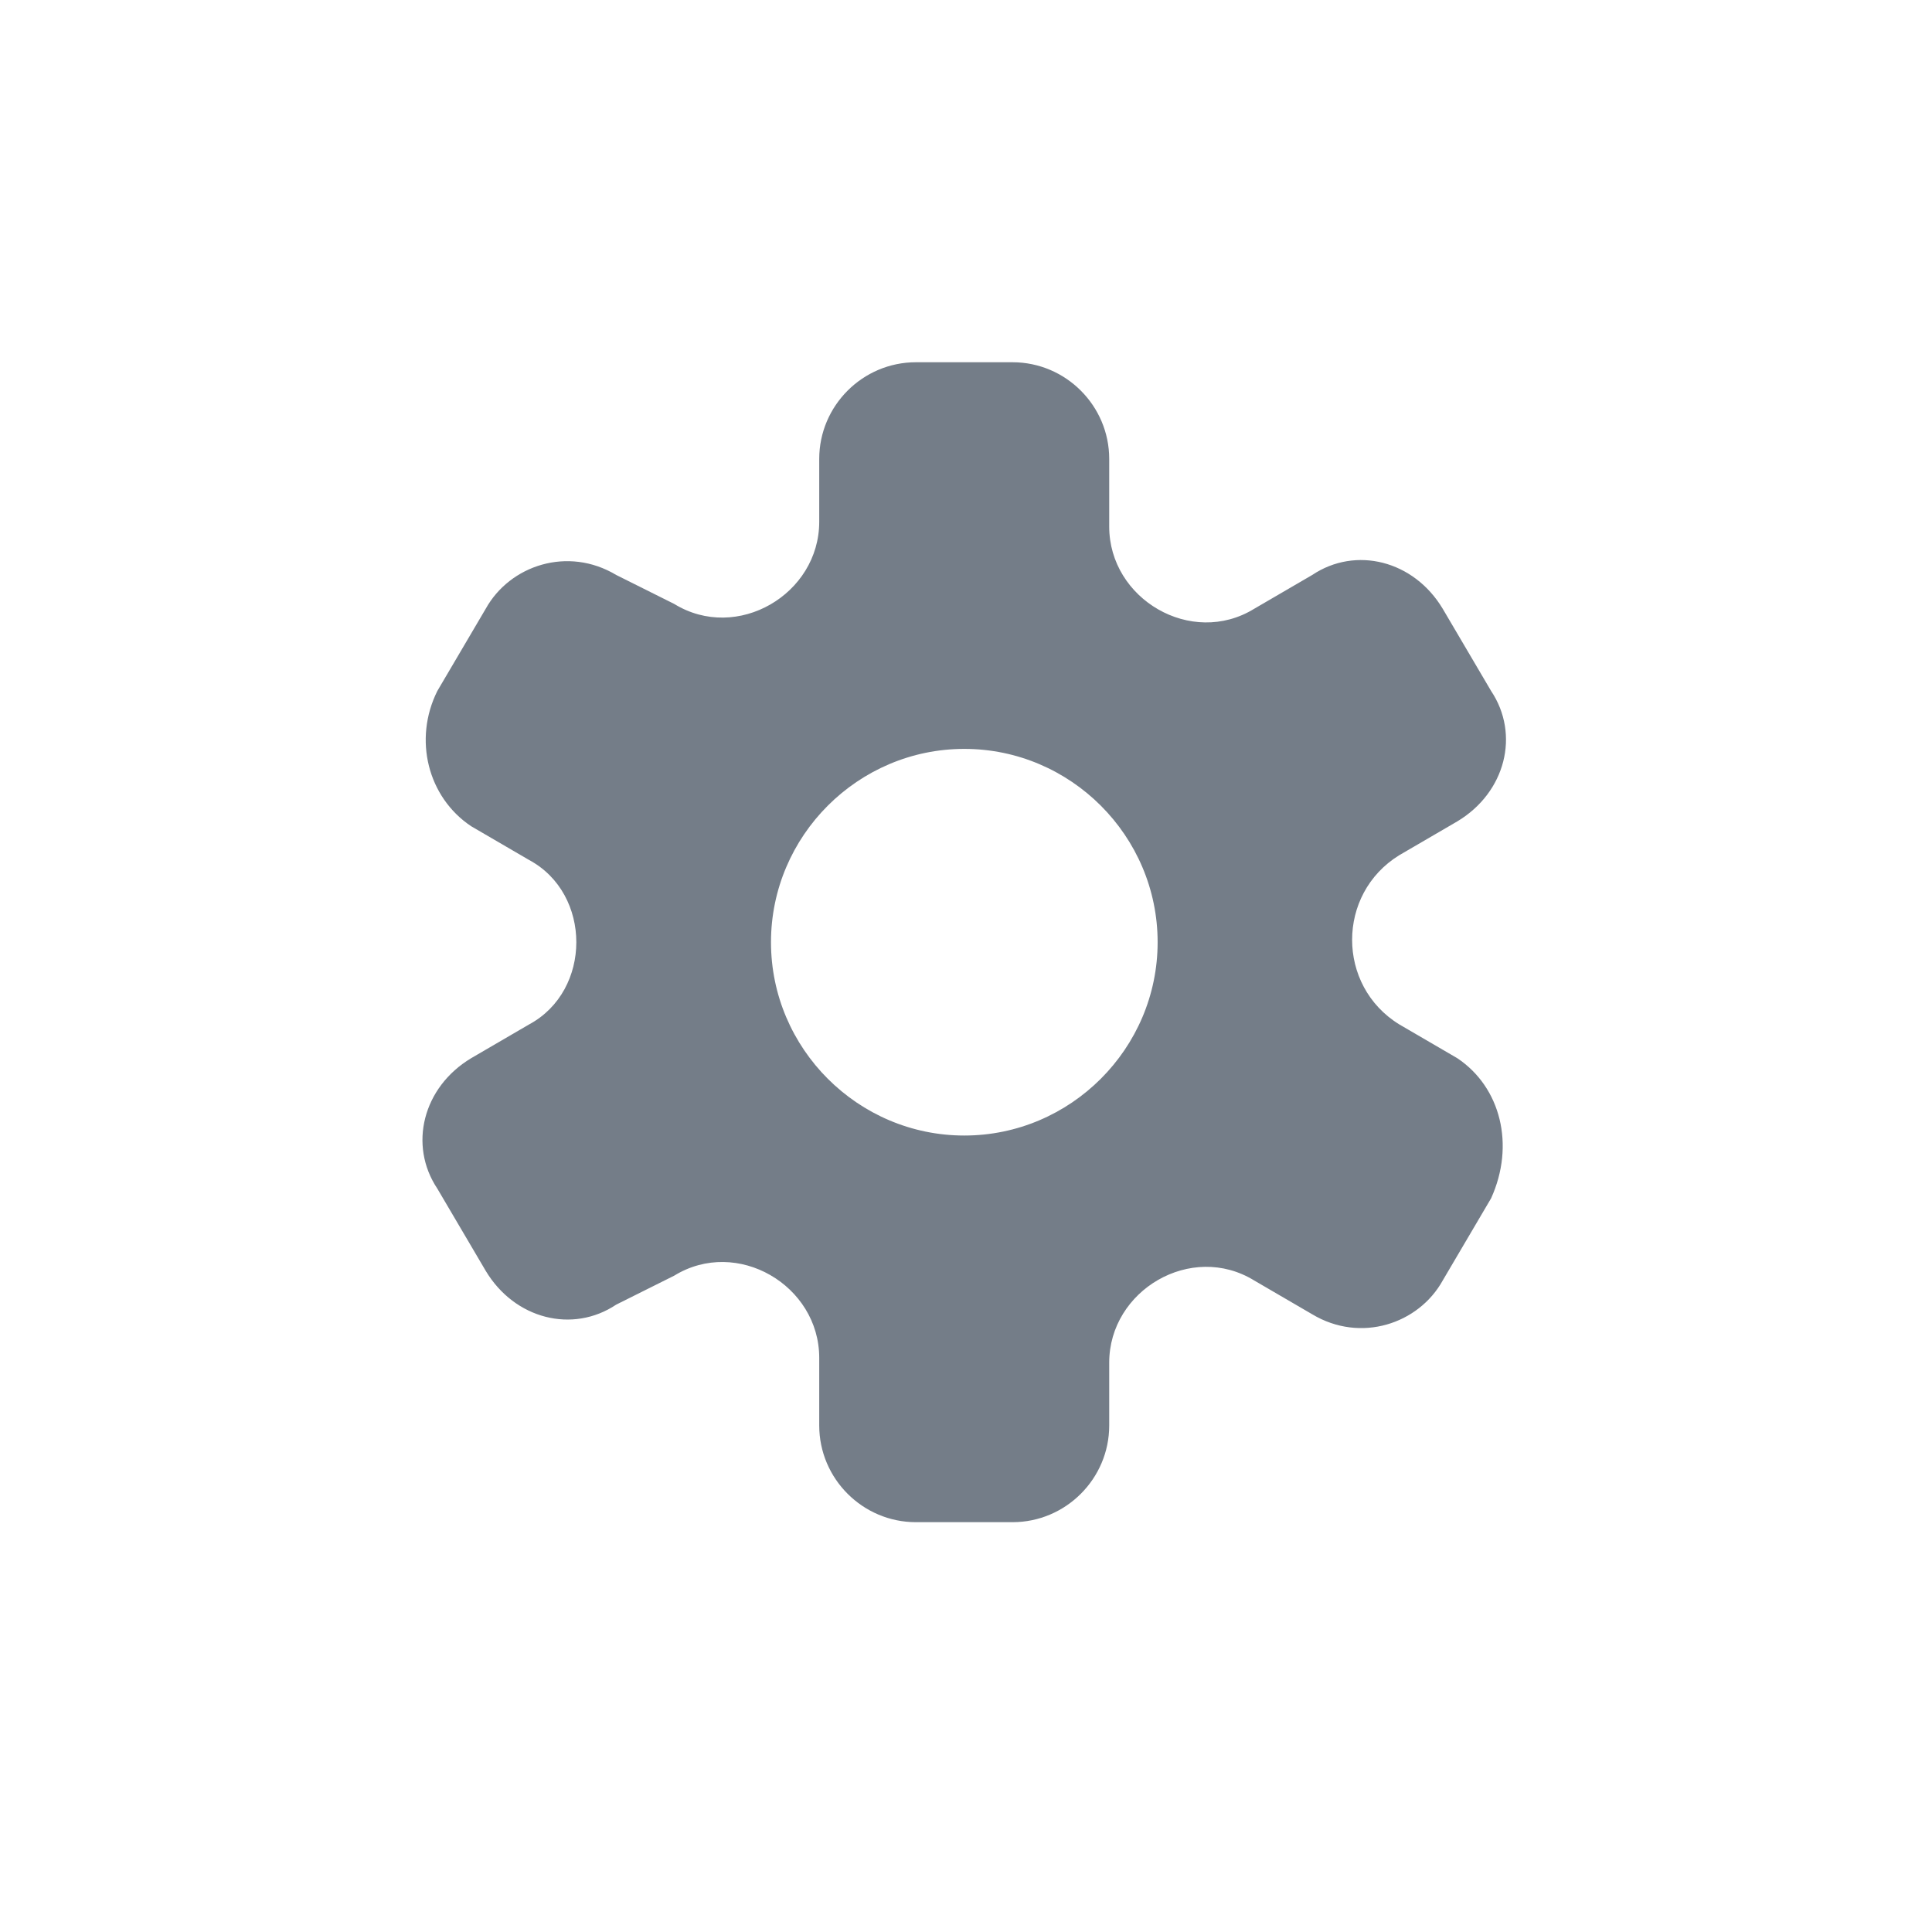
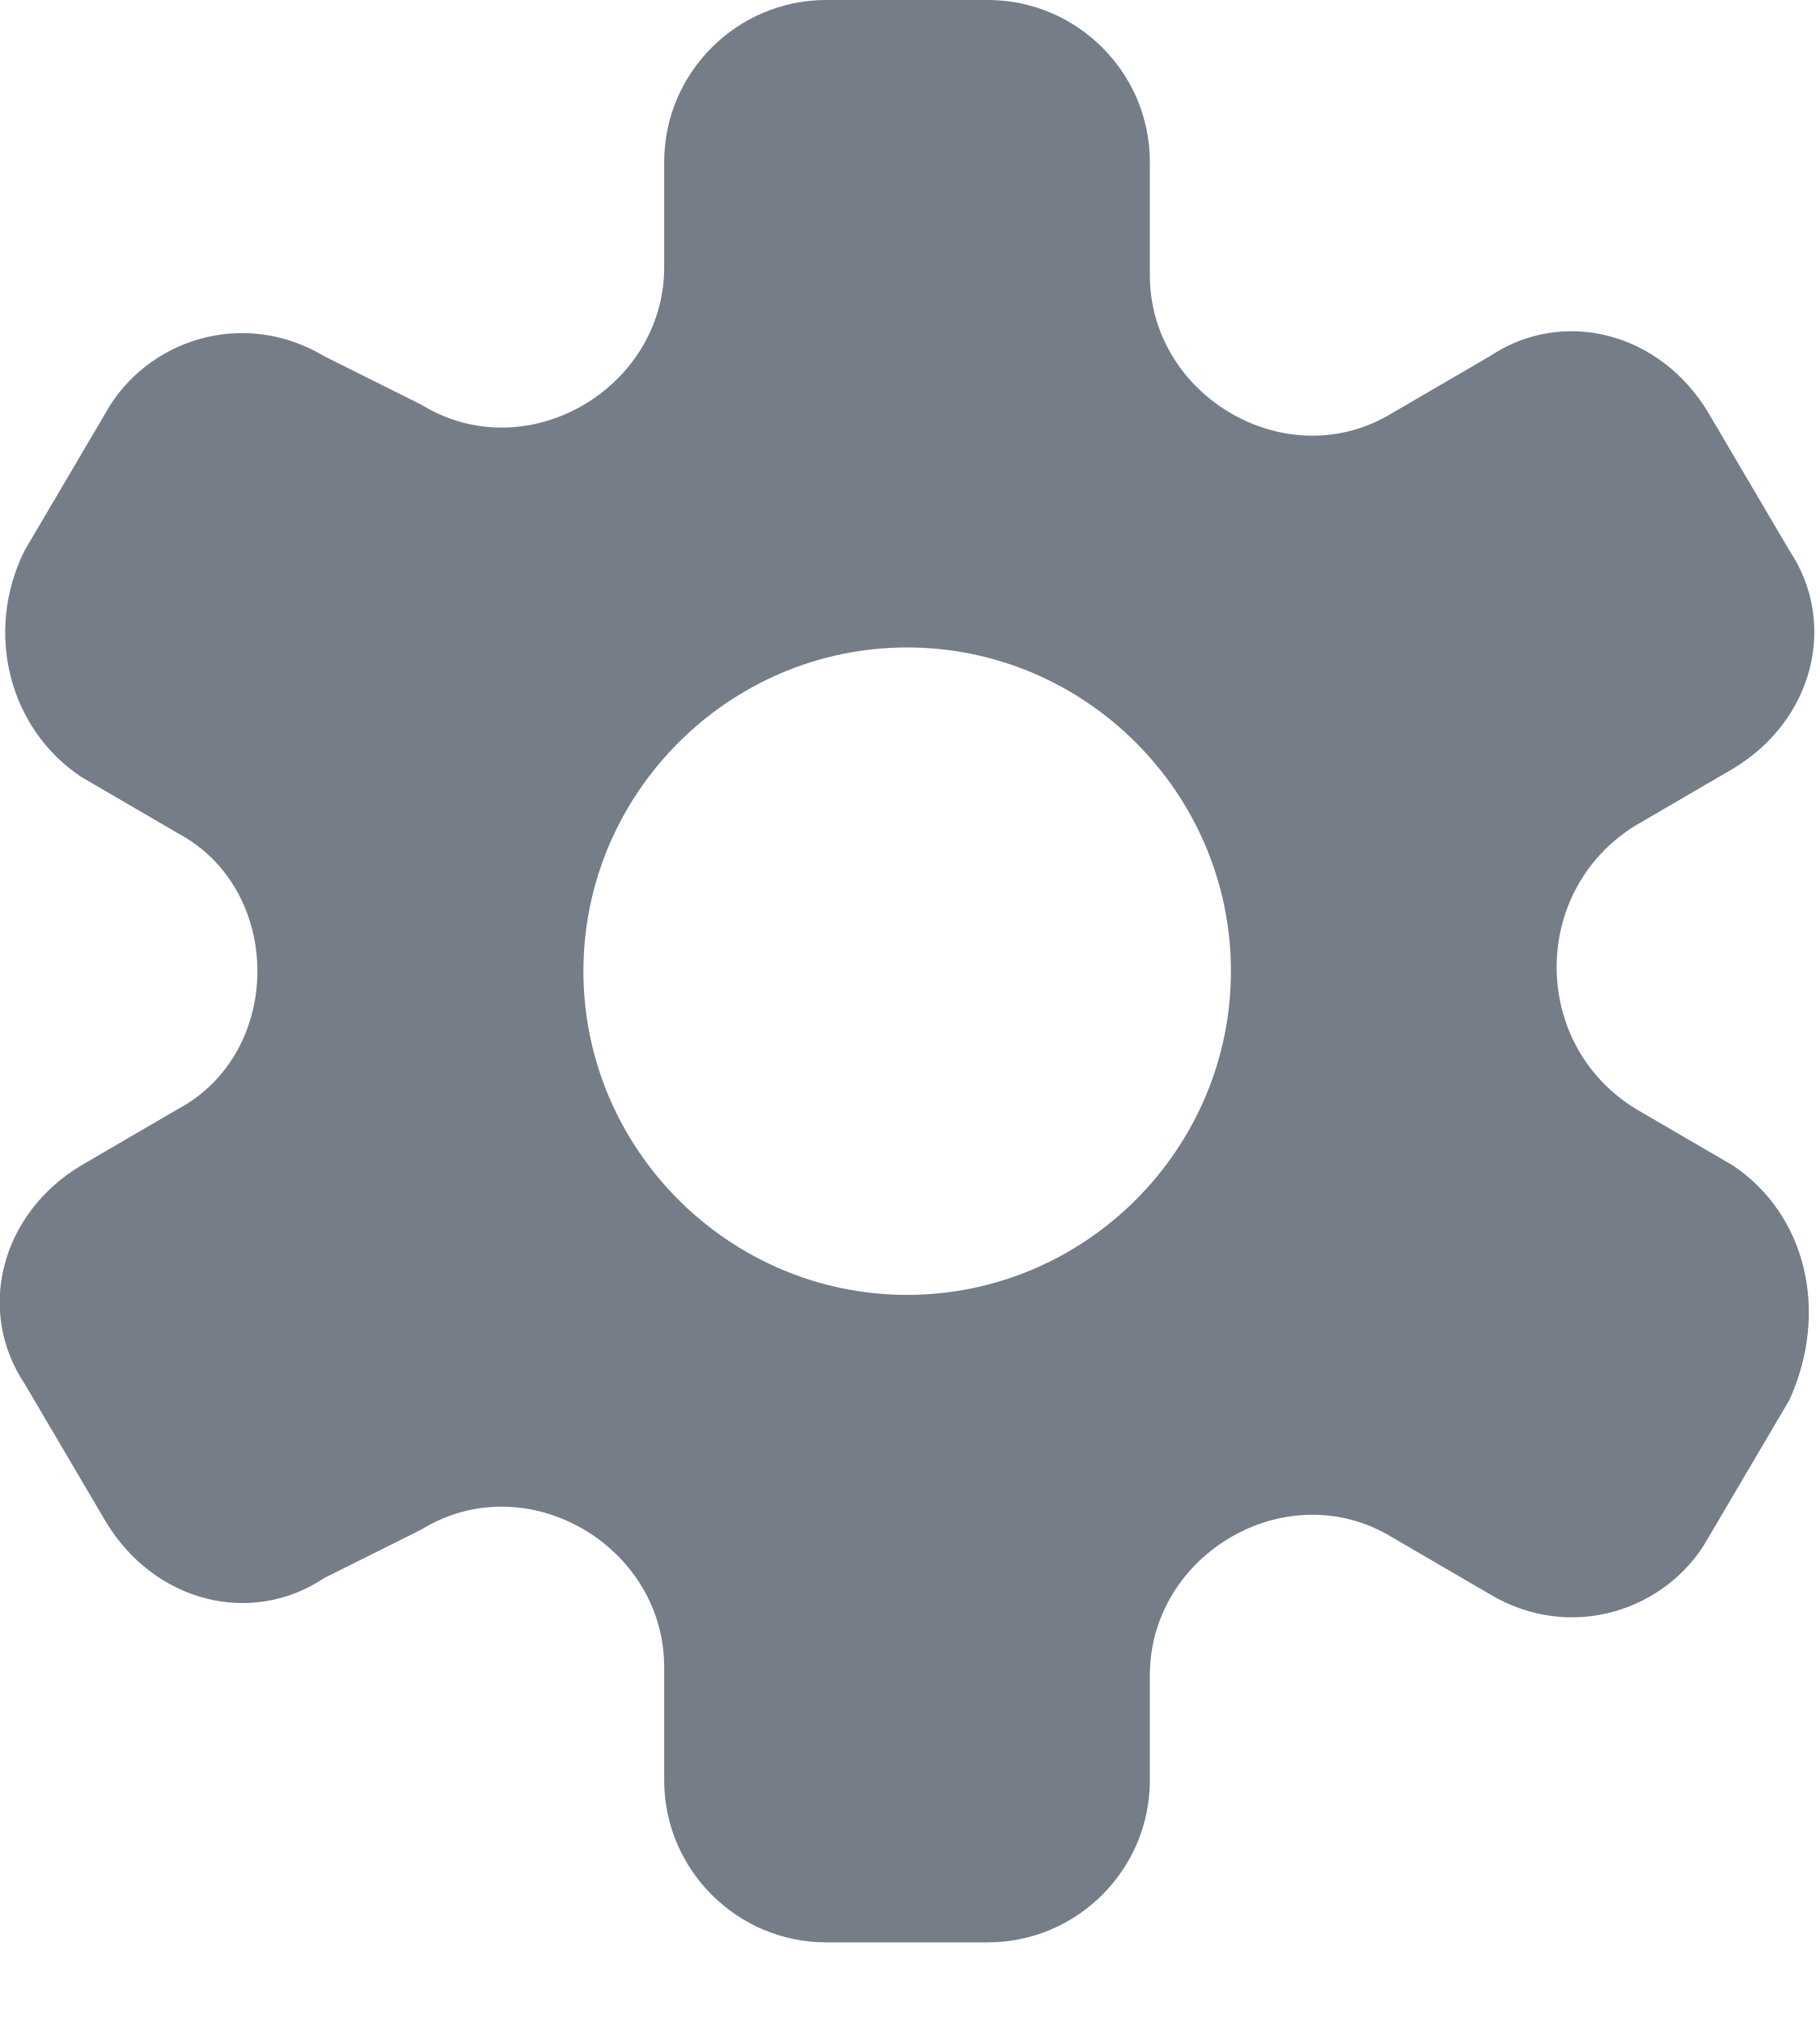
- <svg xmlns="http://www.w3.org/2000/svg" viewBox="0 0 32 32">
-   <g fill="none" fill-rule="evenodd">
-     <path d="m0 0h32v32h-32z" fill="#000" opacity="0" />
-     <g fill-rule="nonzero" transform="translate(7 6)">
-       <path d="m0 0h16v16h-16z" fill="#000" opacity="0" />
-       <path d="m17.137 11.527-.961-.56c-1.041-.64-1.041-2.161 0-2.802l.961-.56c.801-.48 1.041-1.441.56-2.161l-.801-1.361c-.48-.801-1.441-1.041-2.161-.56l-.961.56c-1.041.64-2.402-.16-2.402-1.361v-1.121c0-.881-.72-1.601-1.601-1.601h-1.601c-.881 0-1.601.72-1.601 1.601v1.041c0 1.201-1.361 2.001-2.402 1.361l-.961-.48c-.801-.48-1.761-.16-2.161.56l-.801 1.361c-.4.801-.16 1.761.56 2.241l.961.56c1.041.56 1.041 2.161 0 2.722l-.961.56c-.801.48-1.041 1.441-.56 2.161l.801 1.361c.48.801 1.441 1.041 2.161.56l.961-.48c1.041-.64 2.402.16 2.402 1.361v1.121c0 .881.72 1.601 1.601 1.601h1.601c.881 0 1.601-.72 1.601-1.601v-1.041c0-1.201 1.361-2.001 2.402-1.361l.961.56c.801.48 1.761.16 2.161-.56l.801-1.361c.4-.881.16-1.841-.56-2.321zm-8.165 1.281c-1.761 0-3.202-1.441-3.202-3.202 0-1.761 1.441-3.202 3.202-3.202 1.761 0 3.202 1.441 3.202 3.202 0 1.761-1.441 3.202-3.202 3.202z" fill="#747d88" />
-     </g>
+ <svg xmlns="http://www.w3.org/2000/svg" viewBox="0 0 18 20">
+   <g fill="none">
+     <path d="m0 0h16v16h-16z" fill="#000" opacity="0" />
+     <path d="m17.137 11.527-.961-.56c-1.041-.64-1.041-2.161 0-2.802l.961-.56c.801-.48 1.041-1.441.56-2.161l-.801-1.361c-.48-.801-1.441-1.041-2.161-.56l-.961.56c-1.041.64-2.402-.16-2.402-1.361v-1.121c0-.881-.72-1.601-1.601-1.601h-1.601c-.881 0-1.601.72-1.601 1.601v1.041c0 1.201-1.361 2.001-2.402 1.361l-.961-.48c-.801-.48-1.761-.16-2.161.56l-.801 1.361c-.4.801-.16 1.761.56 2.241l.961.56c1.041.56 1.041 2.161 0 2.722l-.961.56c-.801.48-1.041 1.441-.56 2.161l.801 1.361c.48.801 1.441 1.041 2.161.56l.961-.48c1.041-.64 2.402.16 2.402 1.361v1.121c0 .881.72 1.601 1.601 1.601h1.601c.881 0 1.601-.72 1.601-1.601v-1.041c0-1.201 1.361-2.001 2.402-1.361l.961.56c.801.48 1.761.16 2.161-.56l.801-1.361c.4-.881.16-1.841-.56-2.321zm-8.165 1.281c-1.761 0-3.202-1.441-3.202-3.202 0-1.761 1.441-3.202 3.202-3.202 1.761 0 3.202 1.441 3.202 3.202 0 1.761-1.441 3.202-3.202 3.202z" fill="#747d88" />
  </g>
</svg>
